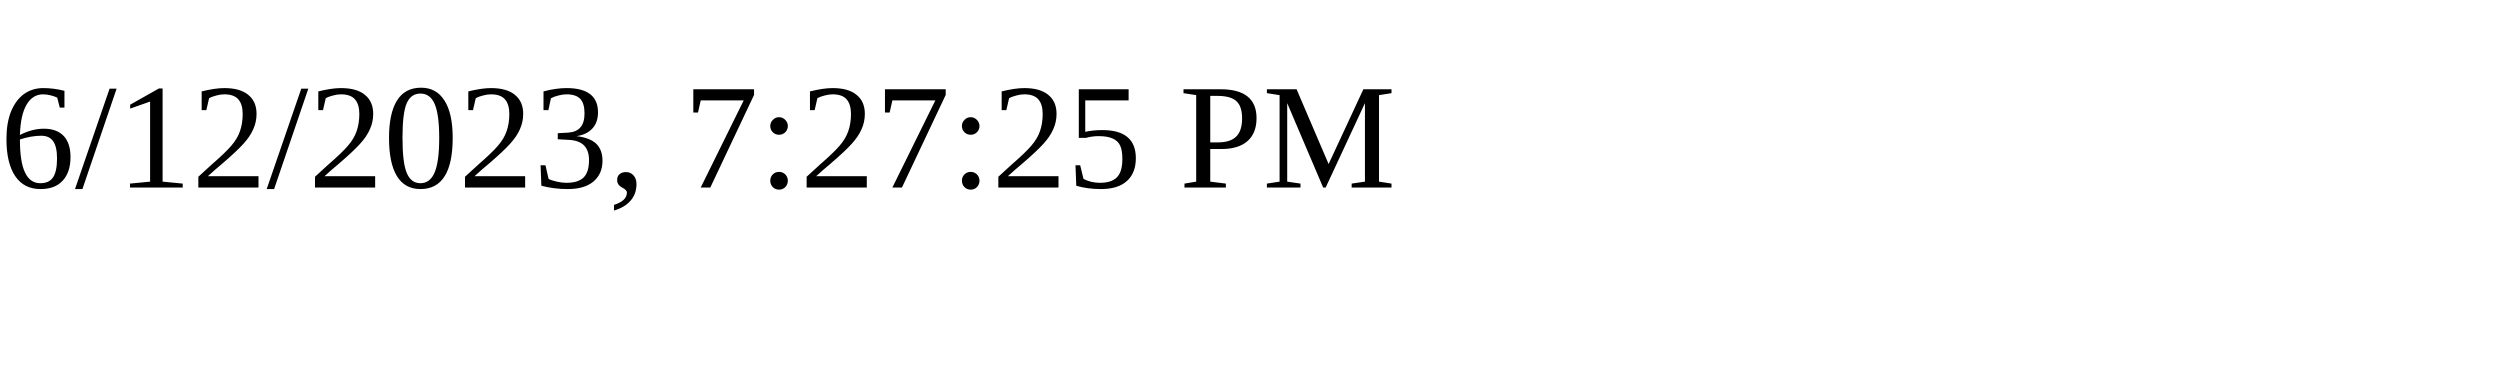
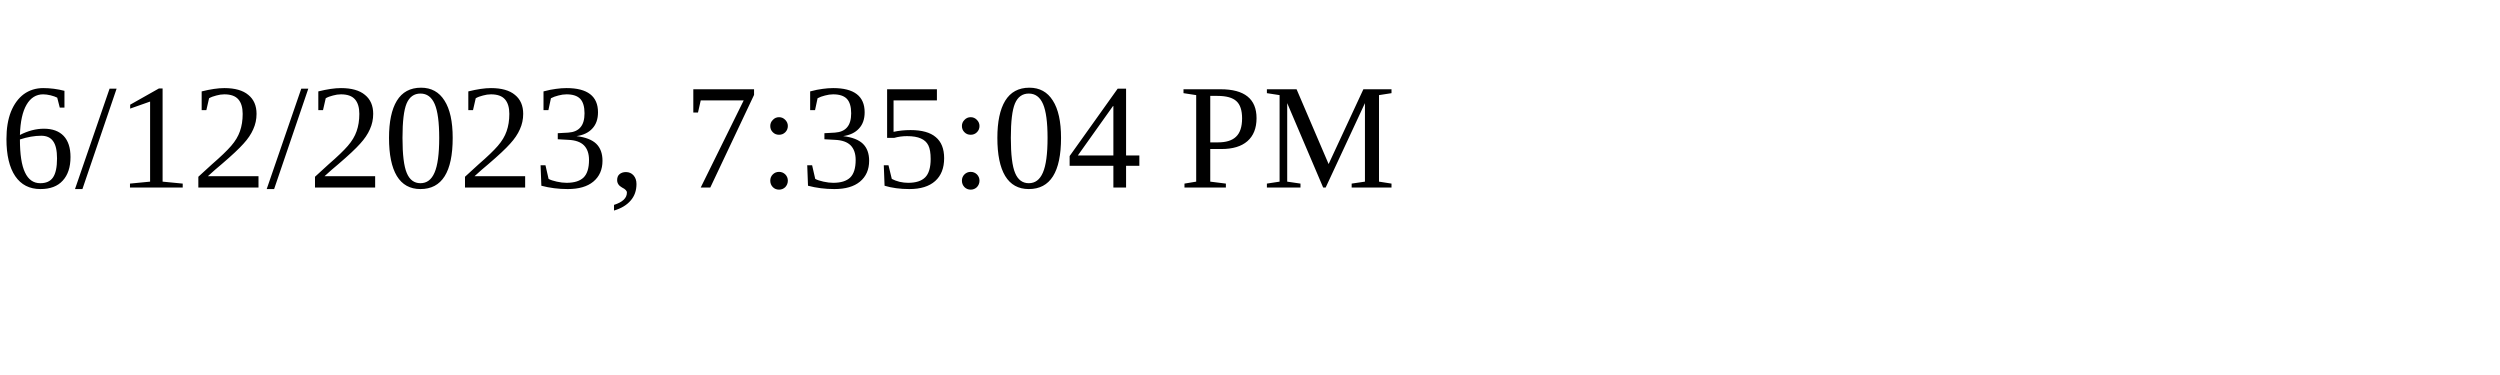
<svg xmlns="http://www.w3.org/2000/svg" height="30" width="200">
-   <text x="0" y="15">6/12/2023, 7:27:25 PM</text>
+   <text x="0" y="15">6/12/2023, 7:35:04 PM</text>
</svg>
